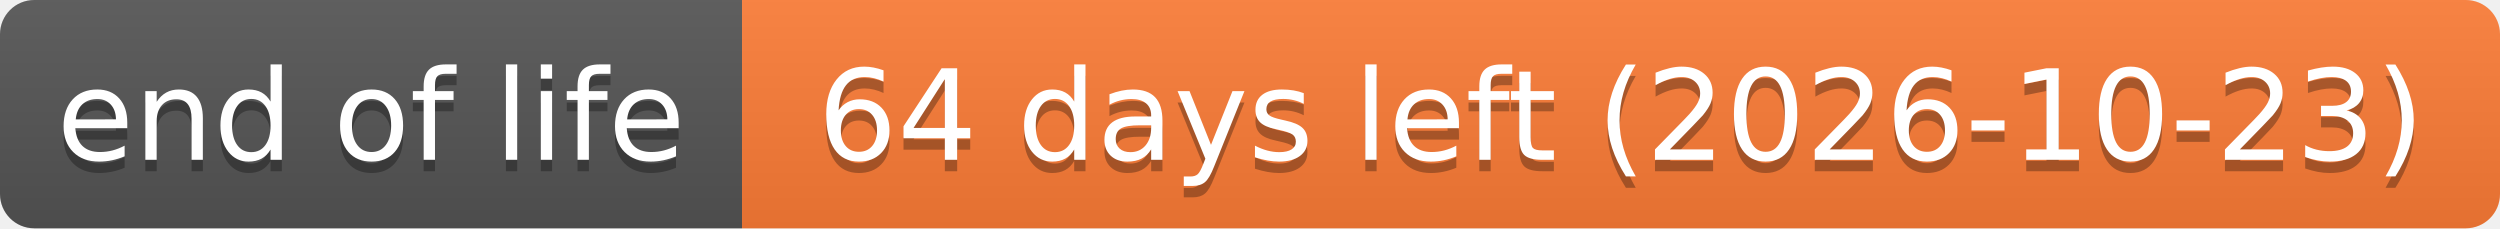
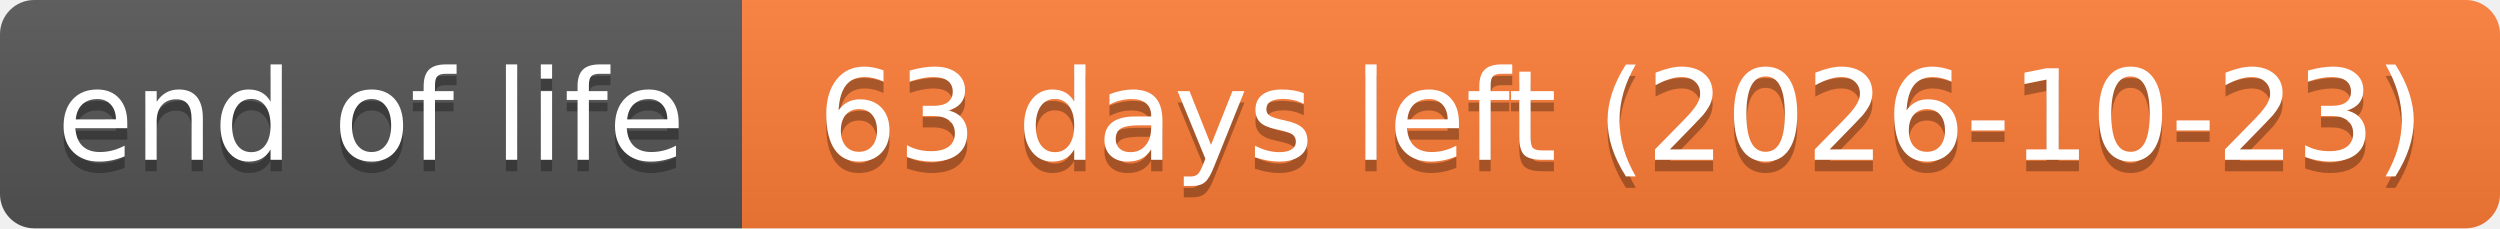
- <svg xmlns="http://www.w3.org/2000/svg" width="219" height="20" role="img" aria-label="end of life: 64 days left (2026-10-23)">
+ <svg xmlns="http://www.w3.org/2000/svg" width="219" height="20" role="img" aria-label="end of life: 63 days left (2026-10-23)">
  <linearGradient id="s" x2="0" y2="100%">
    <stop offset="0" stop-color="#bbb" stop-opacity=".1" />
    <stop offset="1" stop-opacity=".1" />
  </linearGradient>
  <clipPath id="r">
    <rect width="219" height="20" rx="3" fill="#fff" />
  </clipPath>
  <g clip-path="url(#r)">
    <rect width="65" height="20" fill="#555" />
    <rect x="65" width="154" height="20" fill="#fe7d37" />
    <rect width="219" height="20" fill="url(#s)" />
  </g>
  <g fill="#fff" text-anchor="middle" font-family="Verdana,Geneva,DejaVu Sans,sans-serif" text-rendering="geometricPrecision" font-size="110">
    <text aria-hidden="true" x="325" y="150" fill="#010101" fill-opacity=".3" transform="scale(.1)" textLength="551">end of life</text>
    <text x="325" y="140" transform="scale(.1)" textLength="551">end of life</text>
-     <text aria-hidden="true" x="1420" y="150" fill="#010101" fill-opacity=".3" transform="scale(.1)" textLength="1441">64 days left (2026-10-23)</text>
-     <text x="1420" y="140" transform="scale(.1)" textLength="1441">64 days left (2026-10-23)</text>
+     <text aria-hidden="true" x="1420" y="150" fill="#010101" fill-opacity=".3" transform="scale(.1)" textLength="1441">63 days left (2026-10-23)</text>
+     <text x="1420" y="140" transform="scale(.1)" textLength="1441">63 days left (2026-10-23)</text>
  </g>
</svg>
